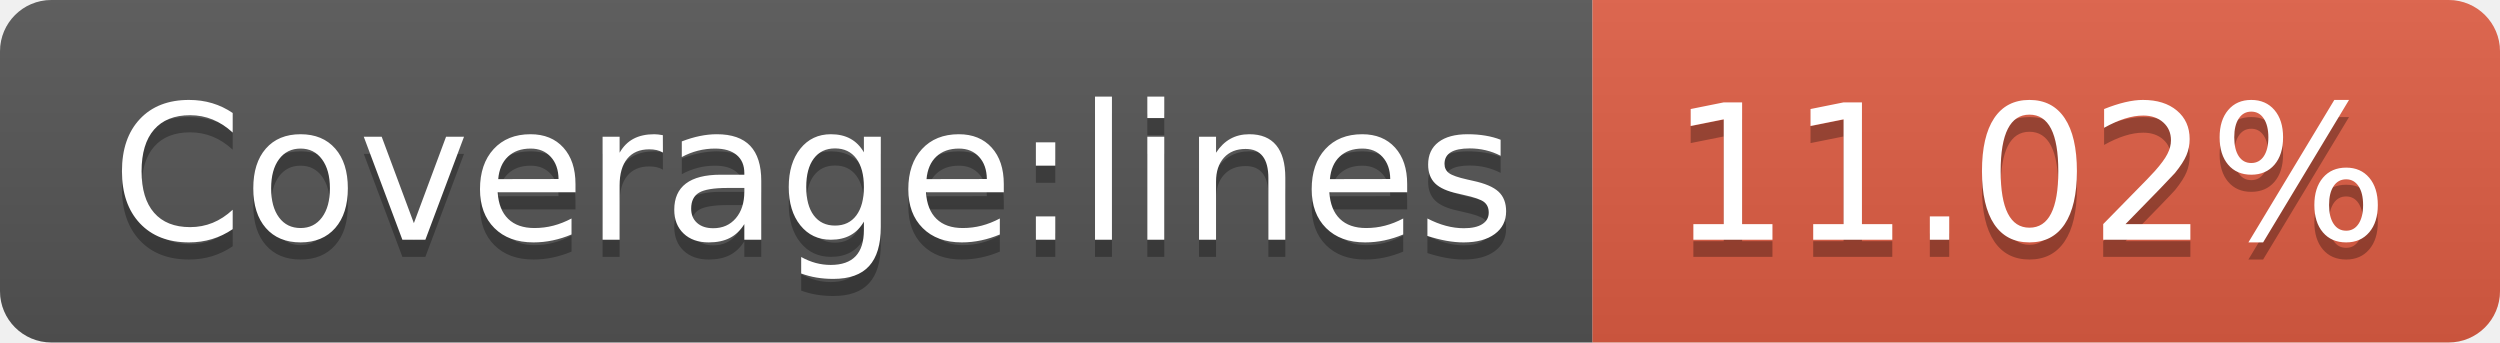
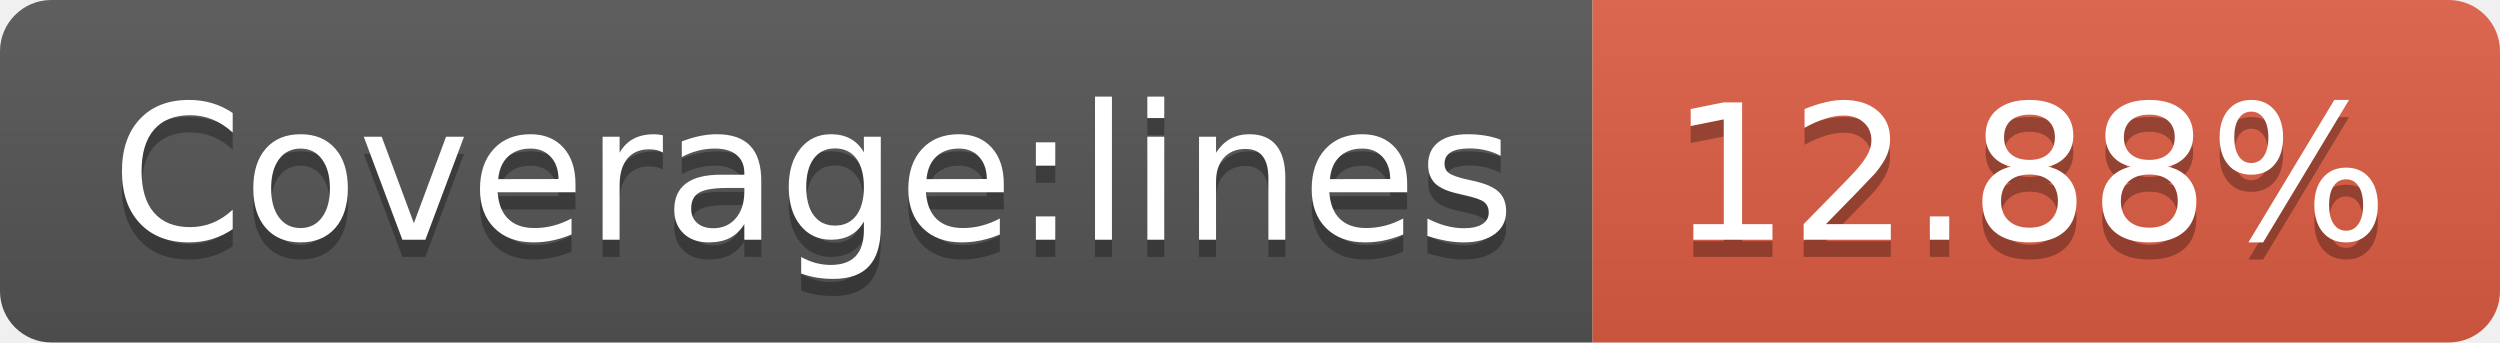
<svg xmlns="http://www.w3.org/2000/svg" width="146" height="20">
  <linearGradient id="b" x2="0" y2="100%">
    <stop offset="0" stop-color="#bbb" stop-opacity=".1" />
    <stop offset="1" stop-opacity=".1" />
  </linearGradient>
  <clipPath id="a">
    <rect width="146" height="20" rx="3" fill="#fff" />
  </clipPath>
  <g clip-path="url(#a)">
    <path fill="#555" d="M0 0h93v20H0z" />
    <path fill="#e05d44" d="M93 0h53v20H93z" />
    <path fill="url(#b)" d="M0 0h146v20H0z" />
  </g>
  <g fill="#fff" text-anchor="middle" font-family="DejaVu Sans,Verdana,Geneva,sans-serif" font-size="110">
    <text x="475" y="150" fill="#010101" fill-opacity=".3" transform="scale(.1)" textLength="830">Coverage:lines</text>
    <text x="475" y="140" transform="scale(.1)" textLength="830">Coverage:lines</text>
-     <text x="1185" y="150" fill="#010101" fill-opacity=".3" transform="scale(.1)" textLength="430">11.02%</text>
-     <text x="1185" y="140" transform="scale(.1)" textLength="430">11.02%</text>
+     <text x="1185" y="150" fill="#010101" fill-opacity=".3" transform="scale(.1)" textLength="430">12.88%</text>
+     <text x="1185" y="140" transform="scale(.1)" textLength="430">12.88%</text>
  </g>
</svg>
